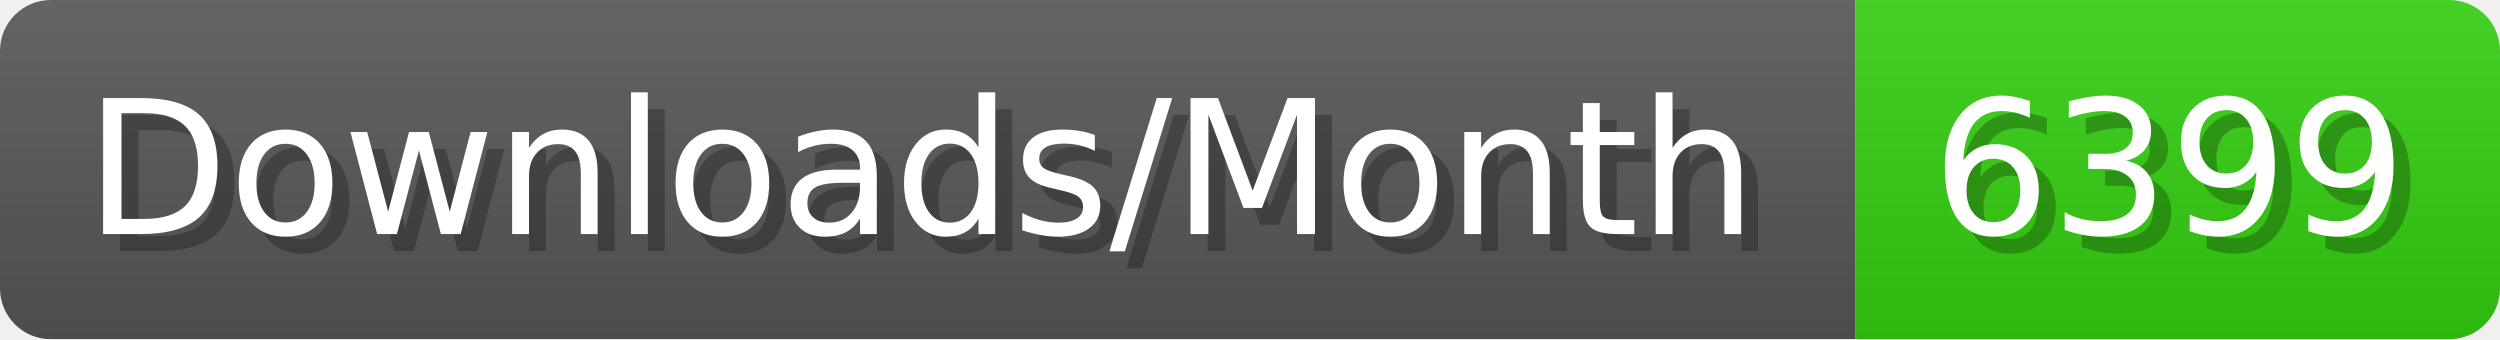
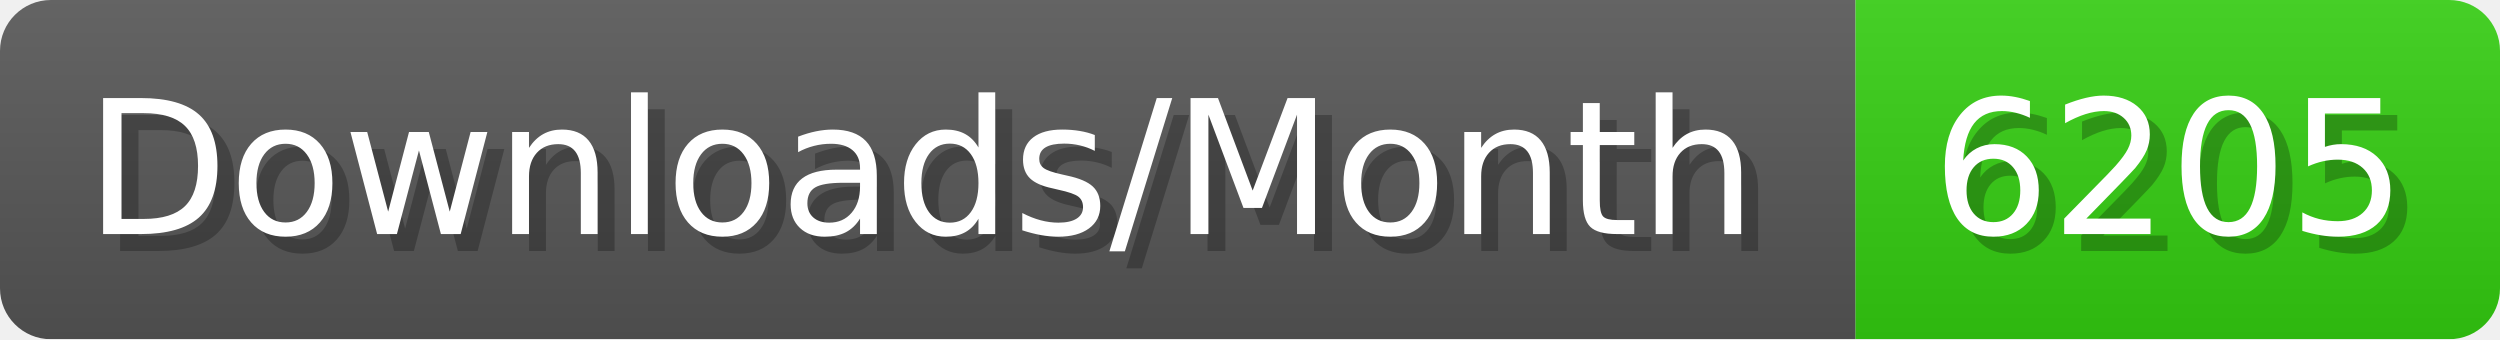
- <svg xmlns="http://www.w3.org/2000/svg" width="147.4" height="20" viewBox="0 0 1474 200" role="img" aria-label="Downloads/Month: 6399">
+ <svg xmlns="http://www.w3.org/2000/svg" width="147.4" height="20" viewBox="0 0 1474 200" role="img" aria-label="Downloads/Month: 6205">
  <linearGradient id="YlXUI" x2="0" y2="100%">
    <stop offset="0" stop-opacity=".1" stop-color="#EEE" />
    <stop offset="1" stop-opacity=".1" />
  </linearGradient>
  <mask id="JHhop">
    <rect width="1474" height="200" rx="30" fill="#FFF" />
  </mask>
  <g mask="url(#JHhop)">
    <rect width="1094" height="200" fill="#555" />
    <rect width="380" height="200" fill="#3C1" x="1094" />
    <rect width="1474" height="200" fill="url(#YlXUI)" />
  </g>
  <g aria-hidden="true" fill="#fff" text-anchor="start" font-family="Verdana,DejaVu Sans,sans-serif" font-size="110">
    <text x="60" y="148" textLength="994" fill="#000" opacity="0.25">Downloads/Month</text>
    <text x="50" y="138" textLength="994">Downloads/Month</text>
-     <text x="1149" y="148" textLength="280" fill="#000" opacity="0.25">6399</text>
-     <text x="1139" y="138" textLength="280">6399</text>
+     <text x="1149" y="148" textLength="280" fill="#000" opacity="0.25">6205</text>
+     <text x="1139" y="138" textLength="280">6205</text>
  </g>
</svg>
